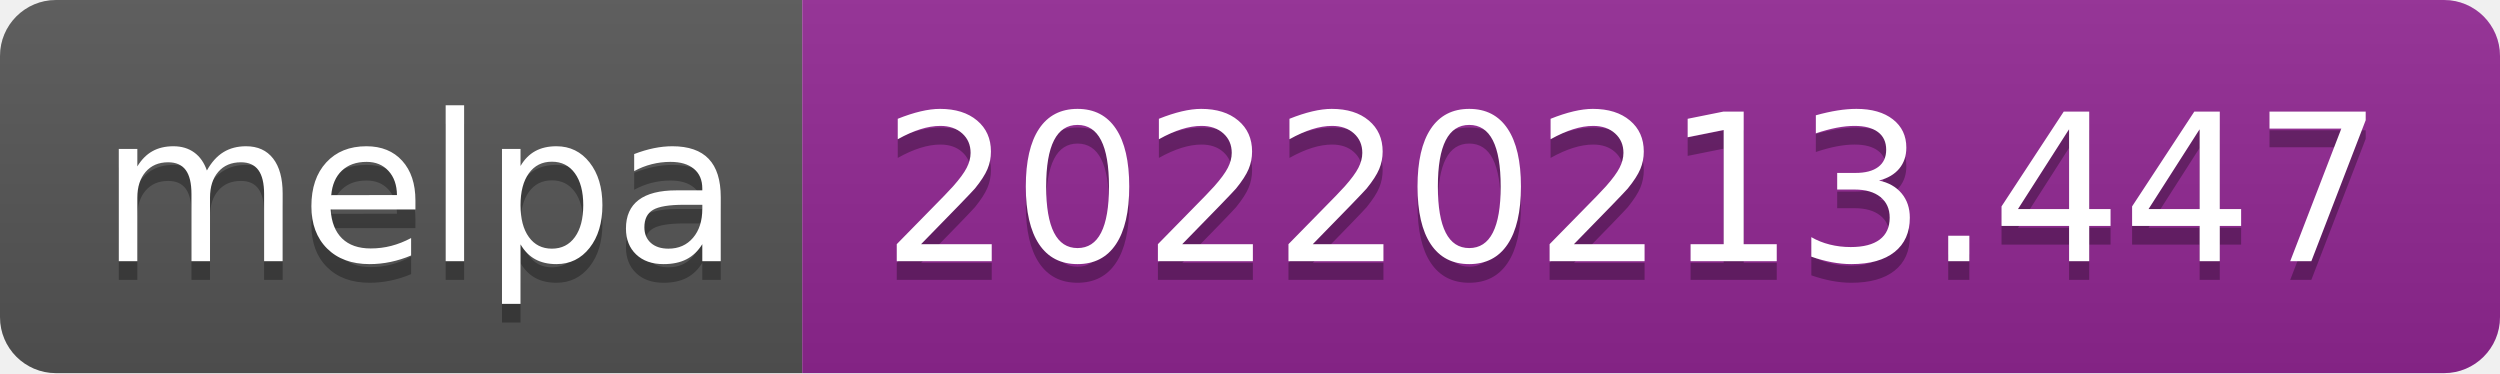
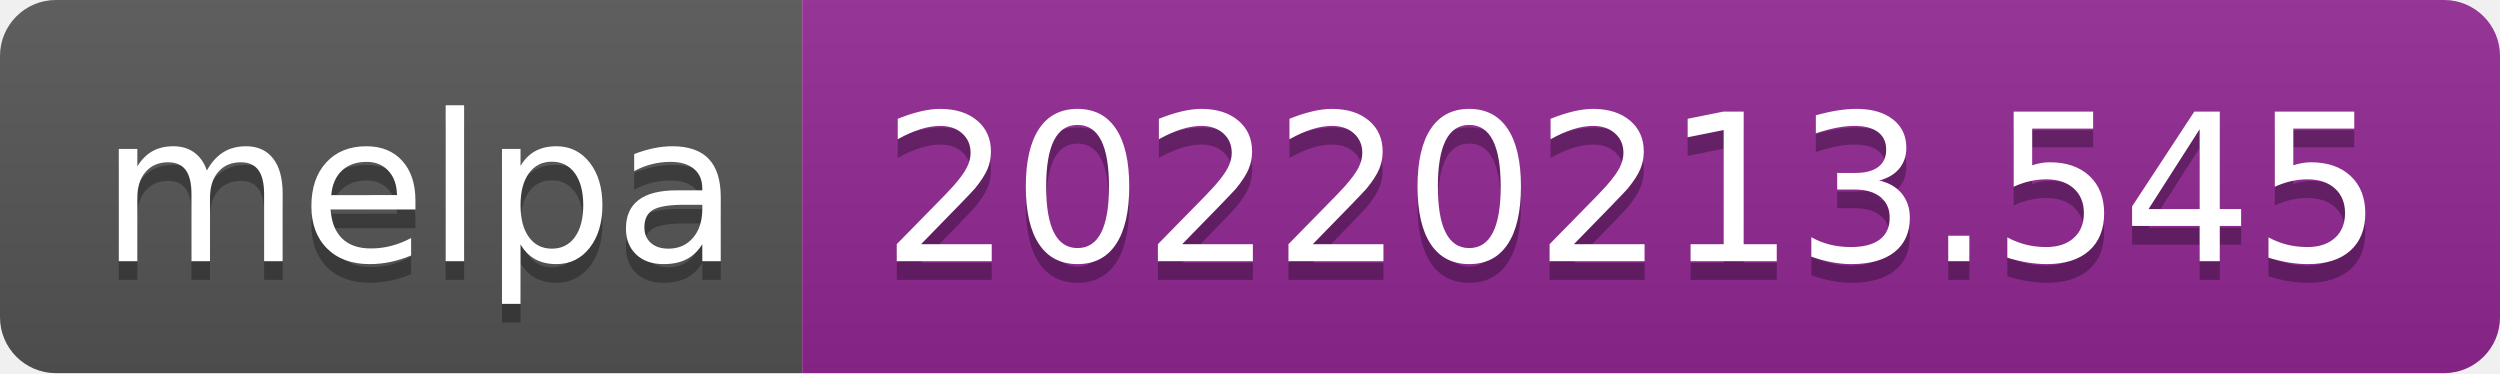
- <svg xmlns="http://www.w3.org/2000/svg" width="134" height="20" role="img" aria-label="melpa: 20220213.447">
+ <svg xmlns="http://www.w3.org/2000/svg" width="134" height="20" role="img" aria-label="melpa: 20220213.545">
  <linearGradient id="s" x2="0" y2="100%">
    <stop offset="0" stop-color="#bbb" stop-opacity=".1" />
    <stop offset="1" stop-opacity=".1" />
  </linearGradient>
  <clipPath id="r">
    <rect width="134" height="20" rx="3" fill="#fff" />
  </clipPath>
  <g clip-path="url(#r)">
    <rect width="43" height="20" fill="#555" />
    <rect x="43" width="91" height="20" fill="#922793" />
    <rect width="134" height="20" fill="url(#s)" />
  </g>
  <g fill="#fff" text-anchor="middle" font-family="Verdana,Geneva,DejaVu Sans,sans-serif" text-rendering="geometricPrecision" font-size="110">
    <text aria-hidden="true" x="225" y="150" fill="#010101" fill-opacity=".3" transform="scale(.1)" textLength="330">melpa</text>
    <text x="225" y="140" transform="scale(.1)" fill="#fff" textLength="330">melpa</text>
-     <text aria-hidden="true" x="875" y="150" fill="#010101" fill-opacity=".3" transform="scale(.1)" textLength="810">20220213.447</text>
-     <text x="875" y="140" transform="scale(.1)" fill="#fff" textLength="810">20220213.447</text>
+     <text aria-hidden="true" x="875" y="150" fill="#010101" fill-opacity=".3" transform="scale(.1)" textLength="810">20220213.545</text>
+     <text x="875" y="140" transform="scale(.1)" fill="#fff" textLength="810">20220213.545</text>
  </g>
</svg>
